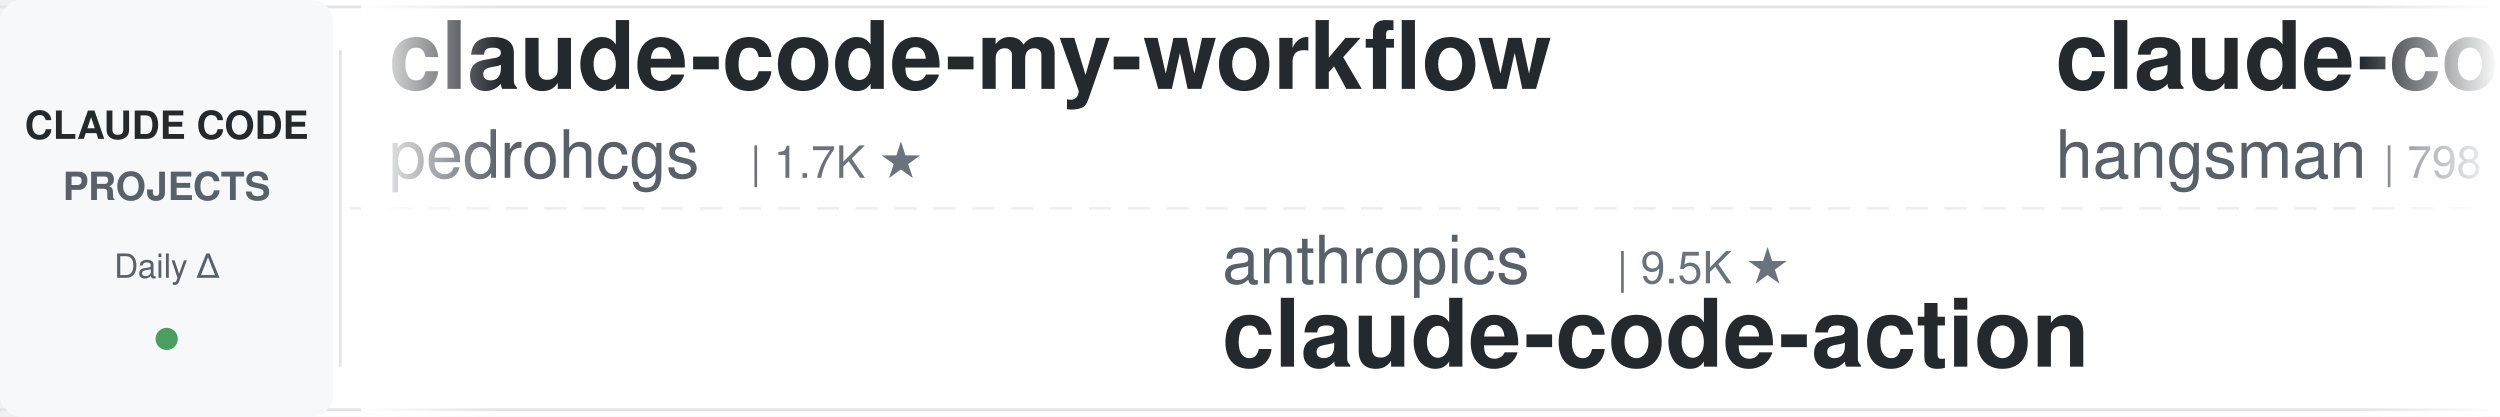
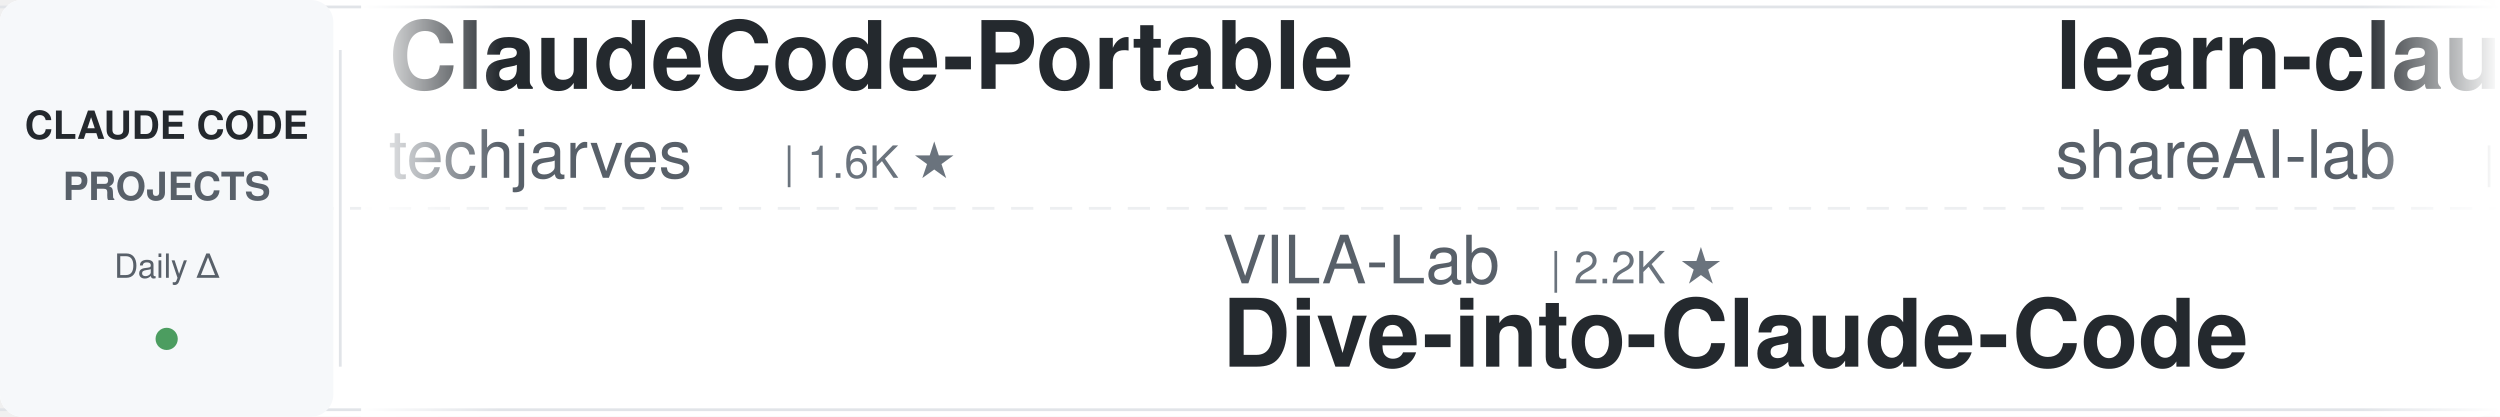
<svg xmlns="http://www.w3.org/2000/svg" width="900" height="150">
  <defs>
    <linearGradient id="leftFade" x1="0%" y1="0%" x2="100%" y2="0%">
      <stop offset="0%" style="stop-color:#ffffff;stop-opacity:1" />
      <stop offset="100%" style="stop-color:#ffffff;stop-opacity:0" />
    </linearGradient>
    <linearGradient id="rightFade" x1="0%" y1="0%" x2="100%" y2="0%">
      <stop offset="0%" style="stop-color:#ffffff;stop-opacity:0" />
      <stop offset="100%" style="stop-color:#ffffff;stop-opacity:1" />
    </linearGradient>
  </defs>
  <rect width="900" height="150" fill="#ffffff" rx="8" />
  <rect x="0" y="2" width="900" height="1" fill="#e1e4e8" />
  <rect x="0" y="147" width="900" height="1" fill="#e1e4e8" />
  <line x1="0" y1="75" x2="900" y2="75" stroke="#e1e4e8" stroke-width="1" stroke-dasharray="8 6" opacity="0.6" />
  <rect x="0" y="0" width="120" height="150" fill="#f6f8fa" rx="8" />
  <text x="60" y="50" font-family="-apple-system, BlinkMacSystemFont, 'Segoe UI', Helvetica, Arial, sans-serif" font-size="14" font-weight="600" fill="#24292e" text-anchor="middle">CLAUDE CODE</text>
  <text x="60" y="72" font-family="-apple-system, BlinkMacSystemFont, 'Segoe UI', Helvetica, Arial, sans-serif" font-size="14" font-weight="600" fill="#586069" text-anchor="middle">PROJECTS</text>
  <text x="60" y="100" font-family="-apple-system, BlinkMacSystemFont, 'Segoe UI', Helvetica, Arial, sans-serif" font-size="12" font-weight="500" fill="#586069" text-anchor="middle">Daily Δ</text>
  <circle cx="60" cy="122" r="4" fill="#22863a" opacity="0.8" />
  <rect x="122" y="18" width="1" height="114" fill="#e1e4e8" />
  <clipPath id="tickerClip">
    <rect x="130" y="0" width="770" height="150" />
  </clipPath>
  <g clip-path="url(#tickerClip)">
    <g id="tickerItems">
      <animateTransform attributeName="transform" attributeType="XML" type="translate" from="0 0" to="-3000 0" dur="54s" repeatCount="indefinite" />
      <g transform="translate(0, 0)">
-         <text x="140" y="32" font-family="-apple-system, BlinkMacSystemFont, 'Segoe UI', Helvetica, Arial, sans-serif" font-size="34" font-weight="600" fill="#24292e">claude-code-my-workflow</text>
-         <text x="140" y="64" font-family="-apple-system, BlinkMacSystemFont, 'Segoe UI', Helvetica, Arial, sans-serif" font-size="24" font-weight="400" fill="#586069">pedrohcgs</text>
-         <text x="270" y="64" font-family="-apple-system, BlinkMacSystemFont, 'Segoe UI', Helvetica, Arial, sans-serif" font-size="16" font-weight="500" fill="#6a737d">| 1.7K ★</text>
+         <text x="140" y="32" font-family="-apple-system, BlinkMacSystemFont, 'Segoe UI', Helvetica, Arial, sans-serif" font-size="34" font-weight="600" fill="#24292e">ClaudeCode-Portable</text>
+         <text x="140" y="64" font-family="-apple-system, BlinkMacSystemFont, 'Segoe UI', Helvetica, Arial, sans-serif" font-size="24" font-weight="400" fill="#586069">techjarves</text>
+         <text x="282" y="64" font-family="-apple-system, BlinkMacSystemFont, 'Segoe UI', Helvetica, Arial, sans-serif" font-size="16" font-weight="500" fill="#6a737d">| 1.6K ★</text>
      </g>
      <g transform="translate(300, 0)">
-         <text x="140" y="102" font-family="-apple-system, BlinkMacSystemFont, 'Segoe UI', Helvetica, Arial, sans-serif" font-size="24" font-weight="400" fill="#586069">anthropics</text>
-         <text x="282" y="102" font-family="-apple-system, BlinkMacSystemFont, 'Segoe UI', Helvetica, Arial, sans-serif" font-size="16" font-weight="500" fill="#6a737d">| 9.5K ★</text>
-         <text x="140" y="132" font-family="-apple-system, BlinkMacSystemFont, 'Segoe UI', Helvetica, Arial, sans-serif" font-size="34" font-weight="600" fill="#24292e">claude-code-action</text>
+         <text x="140" y="102" font-family="-apple-system, BlinkMacSystemFont, 'Segoe UI', Helvetica, Arial, sans-serif" font-size="24" font-weight="400" fill="#586069">VILA-Lab</text>
+         <text x="258" y="102" font-family="-apple-system, BlinkMacSystemFont, 'Segoe UI', Helvetica, Arial, sans-serif" font-size="16" font-weight="500" fill="#6a737d">| 2.2K ★</text>
+         <text x="140" y="132" font-family="-apple-system, BlinkMacSystemFont, 'Segoe UI', Helvetica, Arial, sans-serif" font-size="34" font-weight="600" fill="#24292e">Dive-into-Claude-Code</text>
      </g>
      <g transform="translate(600, 0)">
-         <text x="140" y="32" font-family="-apple-system, BlinkMacSystemFont, 'Segoe UI', Helvetica, Arial, sans-serif" font-size="34" font-weight="600" fill="#24292e">claude-code-source</text>
-         <text x="140" y="64" font-family="-apple-system, BlinkMacSystemFont, 'Segoe UI', Helvetica, Arial, sans-serif" font-size="24" font-weight="400" fill="#586069">hangsman</text>
-         <text x="258" y="64" font-family="-apple-system, BlinkMacSystemFont, 'Segoe UI', Helvetica, Arial, sans-serif" font-size="16" font-weight="500" fill="#6a737d">| 798 ★</text>
+         <text x="140" y="32" font-family="-apple-system, BlinkMacSystemFont, 'Segoe UI', Helvetica, Arial, sans-serif" font-size="34" font-weight="600" fill="#24292e">learn-claude-code</text>
+         <text x="140" y="64" font-family="-apple-system, BlinkMacSystemFont, 'Segoe UI', Helvetica, Arial, sans-serif" font-size="24" font-weight="400" fill="#586069">shareAI-lab</text>
+         <text x="294" y="64" font-family="-apple-system, BlinkMacSystemFont, 'Segoe UI', Helvetica, Arial, sans-serif" font-size="16" font-weight="500" fill="#6a737d">| 78.7K ★</text>
      </g>
      <g transform="translate(900, 0)">
-         <text x="140" y="102" font-family="-apple-system, BlinkMacSystemFont, 'Segoe UI', Helvetica, Arial, sans-serif" font-size="24" font-weight="400" fill="#586069">liuup</text>
-         <text x="222" y="102" font-family="-apple-system, BlinkMacSystemFont, 'Segoe UI', Helvetica, Arial, sans-serif" font-size="16" font-weight="500" fill="#6a737d">| 4.0K ★</text>
-         <text x="140" y="132" font-family="-apple-system, BlinkMacSystemFont, 'Segoe UI', Helvetica, Arial, sans-serif" font-size="34" font-weight="600" fill="#24292e">claude-code-analysis</text>
+         <text x="140" y="102" font-family="-apple-system, BlinkMacSystemFont, 'Segoe UI', Helvetica, Arial, sans-serif" font-size="24" font-weight="400" fill="#586069">feiskyer</text>
+         <text x="258" y="102" font-family="-apple-system, BlinkMacSystemFont, 'Segoe UI', Helvetica, Arial, sans-serif" font-size="16" font-weight="500" fill="#6a737d">| 1.7K ★</text>
+         <text x="140" y="132" font-family="-apple-system, BlinkMacSystemFont, 'Segoe UI', Helvetica, Arial, sans-serif" font-size="34" font-weight="600" fill="#24292e">claude-code-settings</text>
      </g>
      <g transform="translate(1200, 0)">
-         <text x="140" y="32" font-family="-apple-system, BlinkMacSystemFont, 'Segoe UI', Helvetica, Arial, sans-serif" font-size="34" font-weight="600" fill="#24292e">how-claude-code-works</text>
-         <text x="140" y="64" font-family="-apple-system, BlinkMacSystemFont, 'Segoe UI', Helvetica, Arial, sans-serif" font-size="24" font-weight="400" fill="#586069">Windy3f3f3f3f</text>
-         <text x="318" y="64" font-family="-apple-system, BlinkMacSystemFont, 'Segoe UI', Helvetica, Arial, sans-serif" font-size="16" font-weight="500" fill="#6a737d">| 3.7K ★</text>
+         <text x="140" y="32" font-family="-apple-system, BlinkMacSystemFont, 'Segoe UI', Helvetica, Arial, sans-serif" font-size="34" font-weight="600" fill="#24292e">andrej-karpathy-skills</text>
+         <text x="140" y="64" font-family="-apple-system, BlinkMacSystemFont, 'Segoe UI', Helvetica, Arial, sans-serif" font-size="24" font-weight="400" fill="#586069">multica-ai</text>
+         <text x="282" y="64" font-family="-apple-system, BlinkMacSystemFont, 'Segoe UI', Helvetica, Arial, sans-serif" font-size="16" font-weight="500" fill="#6a737d">| 220.4K ★</text>
      </g>
      <g transform="translate(1500, 0)">
-         <text x="140" y="102" font-family="-apple-system, BlinkMacSystemFont, 'Segoe UI', Helvetica, Arial, sans-serif" font-size="24" font-weight="400" fill="#586069">Windy3f3f3f3f</text>
-         <text x="318" y="102" font-family="-apple-system, BlinkMacSystemFont, 'Segoe UI', Helvetica, Arial, sans-serif" font-size="16" font-weight="500" fill="#6a737d">| 2.8K ★</text>
-         <text x="140" y="132" font-family="-apple-system, BlinkMacSystemFont, 'Segoe UI', Helvetica, Arial, sans-serif" font-size="34" font-weight="600" fill="#24292e">claude-code-from-scratch</text>
+         <text x="140" y="102" font-family="-apple-system, BlinkMacSystemFont, 'Segoe UI', Helvetica, Arial, sans-serif" font-size="24" font-weight="400" fill="#586069">disler</text>
+         <text x="234" y="102" font-family="-apple-system, BlinkMacSystemFont, 'Segoe UI', Helvetica, Arial, sans-serif" font-size="16" font-weight="500" fill="#6a737d">| 3.9K ★</text>
+         <text x="140" y="132" font-family="-apple-system, BlinkMacSystemFont, 'Segoe UI', Helvetica, Arial, sans-serif" font-size="34" font-weight="600" fill="#24292e">claude-code-hooks-master...</text>
      </g>
      <g transform="translate(1800, 0)">
-         <text x="140" y="32" font-family="-apple-system, BlinkMacSystemFont, 'Segoe UI', Helvetica, Arial, sans-serif" font-size="34" font-weight="600" fill="#24292e">my-claude-code-setup</text>
-         <text x="140" y="64" font-family="-apple-system, BlinkMacSystemFont, 'Segoe UI', Helvetica, Arial, sans-serif" font-size="24" font-weight="400" fill="#586069">centminmod</text>
-         <text x="282" y="64" font-family="-apple-system, BlinkMacSystemFont, 'Segoe UI', Helvetica, Arial, sans-serif" font-size="16" font-weight="500" fill="#6a737d">| 2.7K ★</text>
+         <text x="140" y="32" font-family="-apple-system, BlinkMacSystemFont, 'Segoe UI', Helvetica, Arial, sans-serif" font-size="34" font-weight="600" fill="#24292e">claude-code-rev</text>
+         <text x="140" y="64" font-family="-apple-system, BlinkMacSystemFont, 'Segoe UI', Helvetica, Arial, sans-serif" font-size="24" font-weight="400" fill="#586069">oboard</text>
+         <text x="234" y="64" font-family="-apple-system, BlinkMacSystemFont, 'Segoe UI', Helvetica, Arial, sans-serif" font-size="16" font-weight="500" fill="#6a737d">| 3.3K ★</text>
      </g>
      <g transform="translate(2100, 0)">
-         <text x="140" y="102" font-family="-apple-system, BlinkMacSystemFont, 'Segoe UI', Helvetica, Arial, sans-serif" font-size="24" font-weight="400" fill="#586069">edmund-io</text>
-         <text x="270" y="102" font-family="-apple-system, BlinkMacSystemFont, 'Segoe UI', Helvetica, Arial, sans-serif" font-size="16" font-weight="500" fill="#6a737d">| 1.5K ★</text>
-         <text x="140" y="132" font-family="-apple-system, BlinkMacSystemFont, 'Segoe UI', Helvetica, Arial, sans-serif" font-size="34" font-weight="600" fill="#24292e">edmunds-claude-code</text>
+         <text x="140" y="102" font-family="-apple-system, BlinkMacSystemFont, 'Segoe UI', Helvetica, Arial, sans-serif" font-size="24" font-weight="400" fill="#586069">AICoderTudou</text>
+         <text x="306" y="102" font-family="-apple-system, BlinkMacSystemFont, 'Segoe UI', Helvetica, Arial, sans-serif" font-size="16" font-weight="500" fill="#6a737d">| 493 ★</text>
+         <text x="140" y="132" font-family="-apple-system, BlinkMacSystemFont, 'Segoe UI', Helvetica, Arial, sans-serif" font-size="34" font-weight="600" fill="#24292e">claude-code-tudou</text>
      </g>
      <g transform="translate(2400, 0)">
-         <text x="140" y="32" font-family="-apple-system, BlinkMacSystemFont, 'Segoe UI', Helvetica, Arial, sans-serif" font-size="34" font-weight="600" fill="#24292e">claude-code-harness</text>
-         <text x="140" y="64" font-family="-apple-system, BlinkMacSystemFont, 'Segoe UI', Helvetica, Arial, sans-serif" font-size="24" font-weight="400" fill="#586069">Chachamaru127</text>
-         <text x="318" y="64" font-family="-apple-system, BlinkMacSystemFont, 'Segoe UI', Helvetica, Arial, sans-serif" font-size="16" font-weight="500" fill="#6a737d">| 3.2K ★</text>
+         <text x="140" y="32" font-family="-apple-system, BlinkMacSystemFont, 'Segoe UI', Helvetica, Arial, sans-serif" font-size="34" font-weight="600" fill="#24292e">awesome-claude-code-tool...</text>
+         <text x="140" y="64" font-family="-apple-system, BlinkMacSystemFont, 'Segoe UI', Helvetica, Arial, sans-serif" font-size="24" font-weight="400" fill="#586069">rohitg00</text>
+         <text x="258" y="64" font-family="-apple-system, BlinkMacSystemFont, 'Segoe UI', Helvetica, Arial, sans-serif" font-size="16" font-weight="500" fill="#6a737d">| 2.7K ★</text>
      </g>
      <g transform="translate(2700, 0)">
-         <text x="140" y="102" font-family="-apple-system, BlinkMacSystemFont, 'Segoe UI', Helvetica, Arial, sans-serif" font-size="24" font-weight="400" fill="#586069">Yeachan-Heo</text>
-         <text x="294" y="102" font-family="-apple-system, BlinkMacSystemFont, 'Segoe UI', Helvetica, Arial, sans-serif" font-size="16" font-weight="500" fill="#6a737d">| 40.0K ★</text>
-         <text x="140" y="132" font-family="-apple-system, BlinkMacSystemFont, 'Segoe UI', Helvetica, Arial, sans-serif" font-size="34" font-weight="600" fill="#24292e">oh-my-claudecode</text>
+         <text x="140" y="102" font-family="-apple-system, BlinkMacSystemFont, 'Segoe UI', Helvetica, Arial, sans-serif" font-size="24" font-weight="400" fill="#586069">musistudio</text>
+         <text x="282" y="102" font-family="-apple-system, BlinkMacSystemFont, 'Segoe UI', Helvetica, Arial, sans-serif" font-size="16" font-weight="500" fill="#6a737d">| 37.7K ★</text>
+         <text x="140" y="132" font-family="-apple-system, BlinkMacSystemFont, 'Segoe UI', Helvetica, Arial, sans-serif" font-size="34" font-weight="600" fill="#24292e">claude-code-router</text>
      </g>
      <g transform="translate(3000, 0)">
-         <text x="140" y="32" font-family="-apple-system, BlinkMacSystemFont, 'Segoe UI', Helvetica, Arial, sans-serif" font-size="34" font-weight="600" fill="#24292e">claude-code-my-workflow</text>
-         <text x="140" y="64" font-family="-apple-system, BlinkMacSystemFont, 'Segoe UI', Helvetica, Arial, sans-serif" font-size="24" font-weight="400" fill="#586069">pedrohcgs</text>
-         <text x="270" y="64" font-family="-apple-system, BlinkMacSystemFont, 'Segoe UI', Helvetica, Arial, sans-serif" font-size="16" font-weight="500" fill="#6a737d">| 1.7K ★</text>
+         <text x="140" y="32" font-family="-apple-system, BlinkMacSystemFont, 'Segoe UI', Helvetica, Arial, sans-serif" font-size="34" font-weight="600" fill="#24292e">ClaudeCode-Portable</text>
+         <text x="140" y="64" font-family="-apple-system, BlinkMacSystemFont, 'Segoe UI', Helvetica, Arial, sans-serif" font-size="24" font-weight="400" fill="#586069">techjarves</text>
+         <text x="282" y="64" font-family="-apple-system, BlinkMacSystemFont, 'Segoe UI', Helvetica, Arial, sans-serif" font-size="16" font-weight="500" fill="#6a737d">| 1.6K ★</text>
      </g>
      <g transform="translate(3300, 0)">
-         <text x="140" y="102" font-family="-apple-system, BlinkMacSystemFont, 'Segoe UI', Helvetica, Arial, sans-serif" font-size="24" font-weight="400" fill="#586069">anthropics</text>
-         <text x="282" y="102" font-family="-apple-system, BlinkMacSystemFont, 'Segoe UI', Helvetica, Arial, sans-serif" font-size="16" font-weight="500" fill="#6a737d">| 9.5K ★</text>
-         <text x="140" y="132" font-family="-apple-system, BlinkMacSystemFont, 'Segoe UI', Helvetica, Arial, sans-serif" font-size="34" font-weight="600" fill="#24292e">claude-code-action</text>
+         <text x="140" y="102" font-family="-apple-system, BlinkMacSystemFont, 'Segoe UI', Helvetica, Arial, sans-serif" font-size="24" font-weight="400" fill="#586069">VILA-Lab</text>
+         <text x="258" y="102" font-family="-apple-system, BlinkMacSystemFont, 'Segoe UI', Helvetica, Arial, sans-serif" font-size="16" font-weight="500" fill="#6a737d">| 2.2K ★</text>
+         <text x="140" y="132" font-family="-apple-system, BlinkMacSystemFont, 'Segoe UI', Helvetica, Arial, sans-serif" font-size="34" font-weight="600" fill="#24292e">Dive-into-Claude-Code</text>
      </g>
      <g transform="translate(3600, 0)">
-         <text x="140" y="32" font-family="-apple-system, BlinkMacSystemFont, 'Segoe UI', Helvetica, Arial, sans-serif" font-size="34" font-weight="600" fill="#24292e">claude-code-source</text>
-         <text x="140" y="64" font-family="-apple-system, BlinkMacSystemFont, 'Segoe UI', Helvetica, Arial, sans-serif" font-size="24" font-weight="400" fill="#586069">hangsman</text>
-         <text x="258" y="64" font-family="-apple-system, BlinkMacSystemFont, 'Segoe UI', Helvetica, Arial, sans-serif" font-size="16" font-weight="500" fill="#6a737d">| 798 ★</text>
+         <text x="140" y="32" font-family="-apple-system, BlinkMacSystemFont, 'Segoe UI', Helvetica, Arial, sans-serif" font-size="34" font-weight="600" fill="#24292e">learn-claude-code</text>
+         <text x="140" y="64" font-family="-apple-system, BlinkMacSystemFont, 'Segoe UI', Helvetica, Arial, sans-serif" font-size="24" font-weight="400" fill="#586069">shareAI-lab</text>
+         <text x="294" y="64" font-family="-apple-system, BlinkMacSystemFont, 'Segoe UI', Helvetica, Arial, sans-serif" font-size="16" font-weight="500" fill="#6a737d">| 78.7K ★</text>
      </g>
      <g transform="translate(3900, 0)">
-         <text x="140" y="102" font-family="-apple-system, BlinkMacSystemFont, 'Segoe UI', Helvetica, Arial, sans-serif" font-size="24" font-weight="400" fill="#586069">liuup</text>
-         <text x="222" y="102" font-family="-apple-system, BlinkMacSystemFont, 'Segoe UI', Helvetica, Arial, sans-serif" font-size="16" font-weight="500" fill="#6a737d">| 4.0K ★</text>
-         <text x="140" y="132" font-family="-apple-system, BlinkMacSystemFont, 'Segoe UI', Helvetica, Arial, sans-serif" font-size="34" font-weight="600" fill="#24292e">claude-code-analysis</text>
+         <text x="140" y="102" font-family="-apple-system, BlinkMacSystemFont, 'Segoe UI', Helvetica, Arial, sans-serif" font-size="24" font-weight="400" fill="#586069">feiskyer</text>
+         <text x="258" y="102" font-family="-apple-system, BlinkMacSystemFont, 'Segoe UI', Helvetica, Arial, sans-serif" font-size="16" font-weight="500" fill="#6a737d">| 1.7K ★</text>
+         <text x="140" y="132" font-family="-apple-system, BlinkMacSystemFont, 'Segoe UI', Helvetica, Arial, sans-serif" font-size="34" font-weight="600" fill="#24292e">claude-code-settings</text>
      </g>
    </g>
  </g>
  <rect x="130" y="0" width="50" height="150" fill="url(#leftFade)" />
  <rect x="850" y="0" width="50" height="150" fill="url(#rightFade)" />
</svg>
